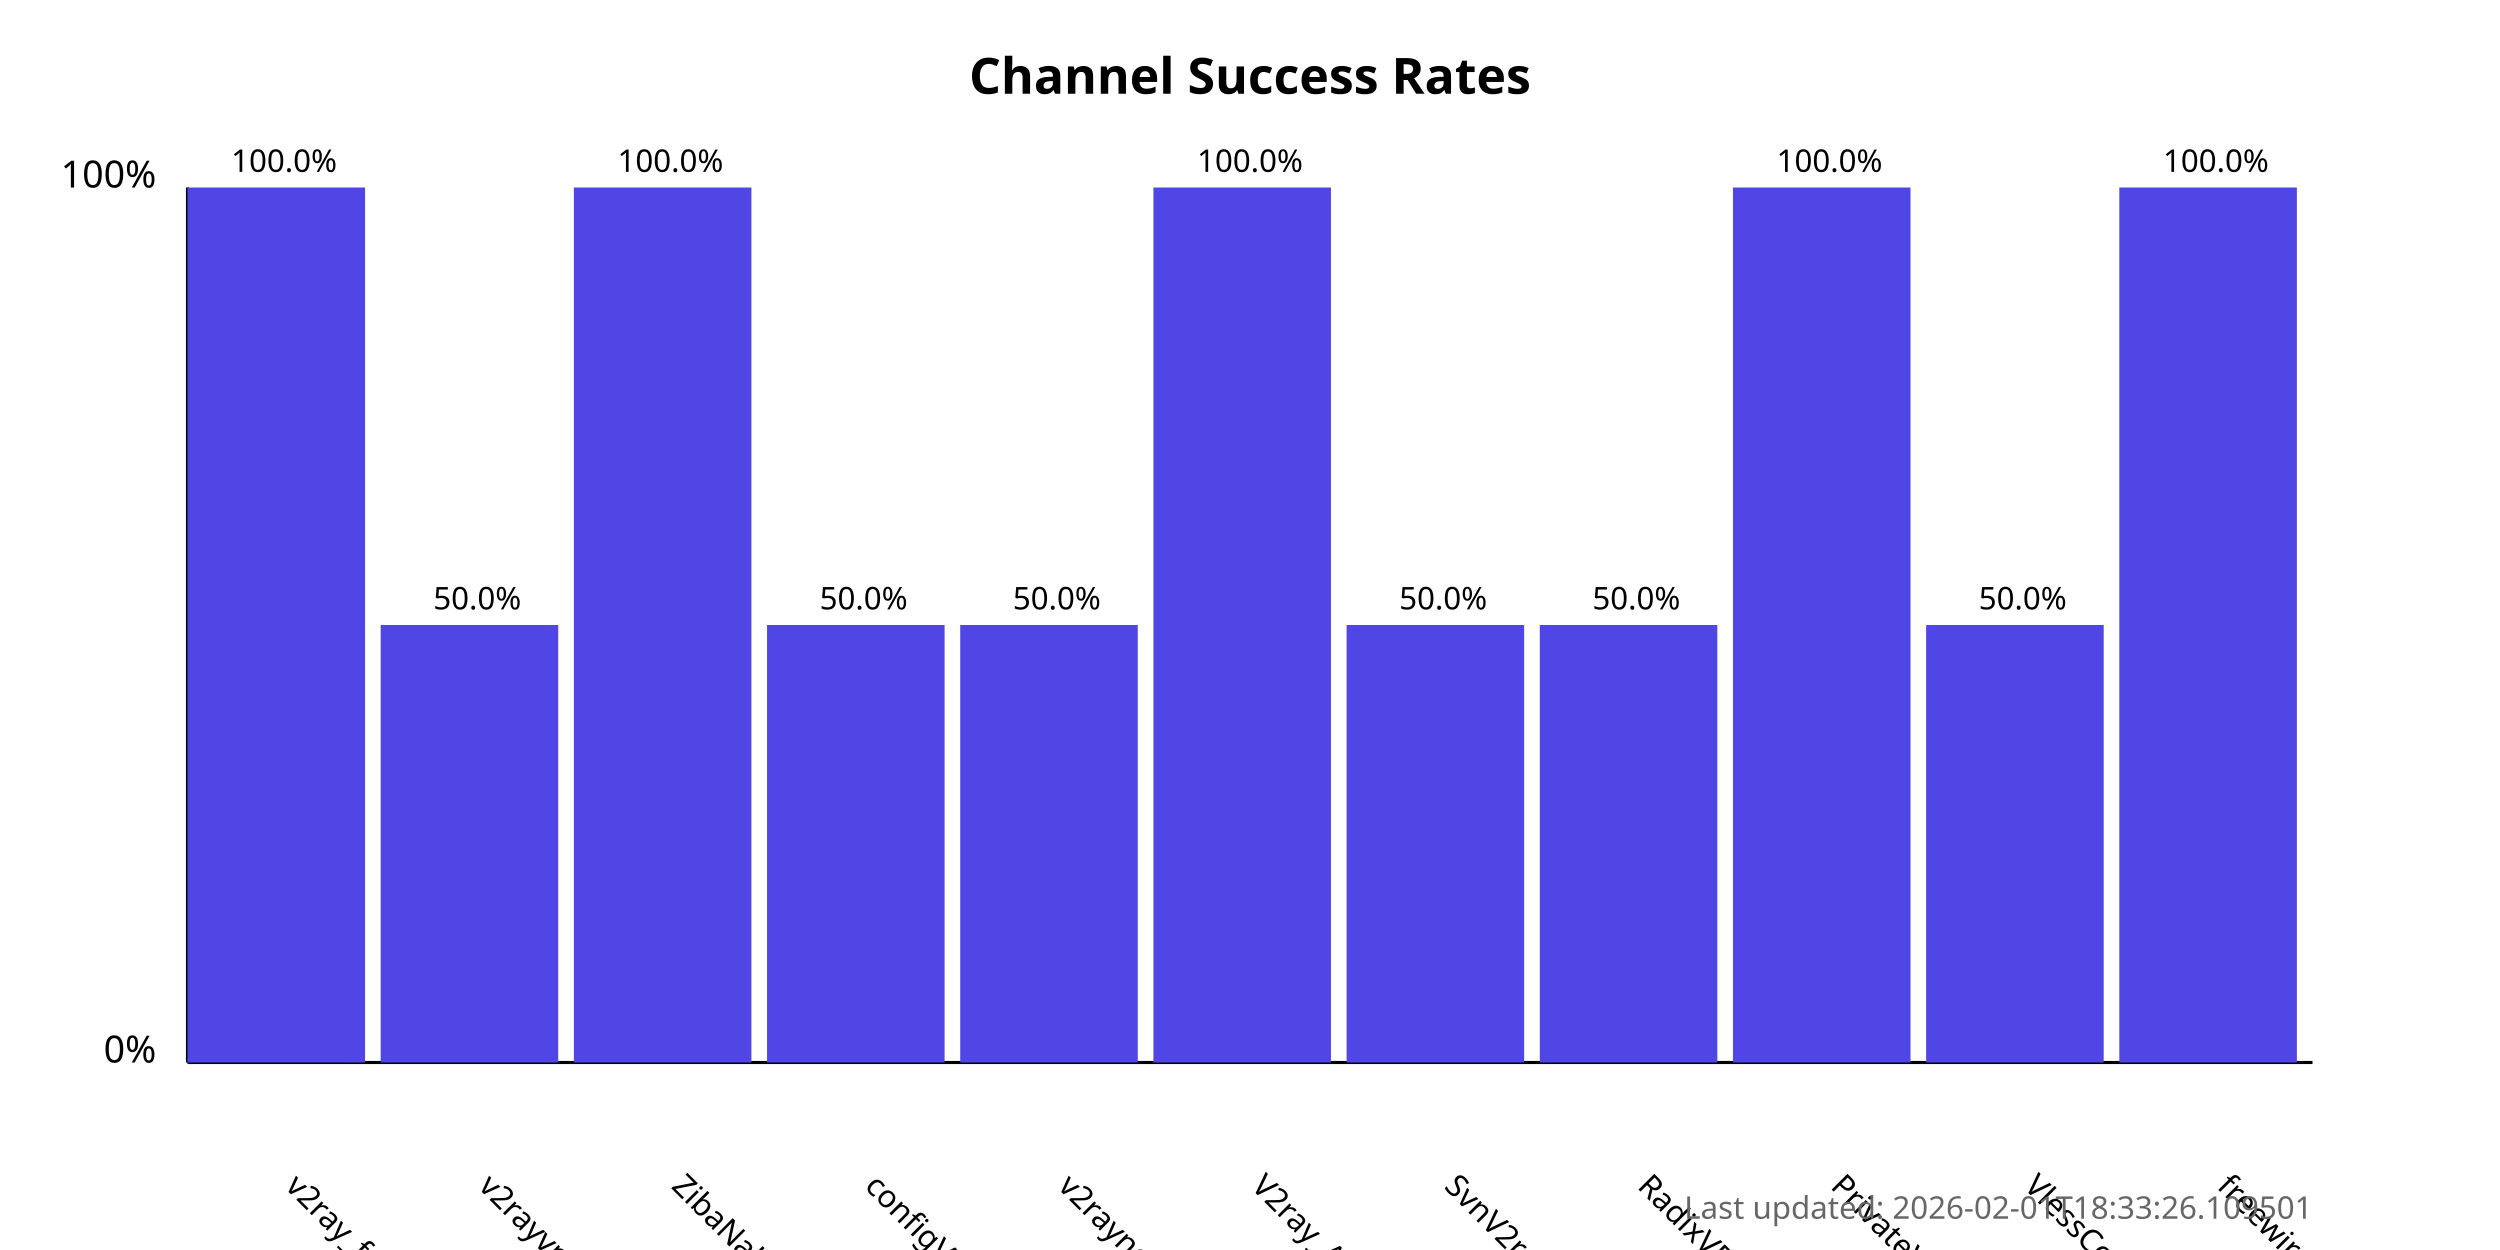
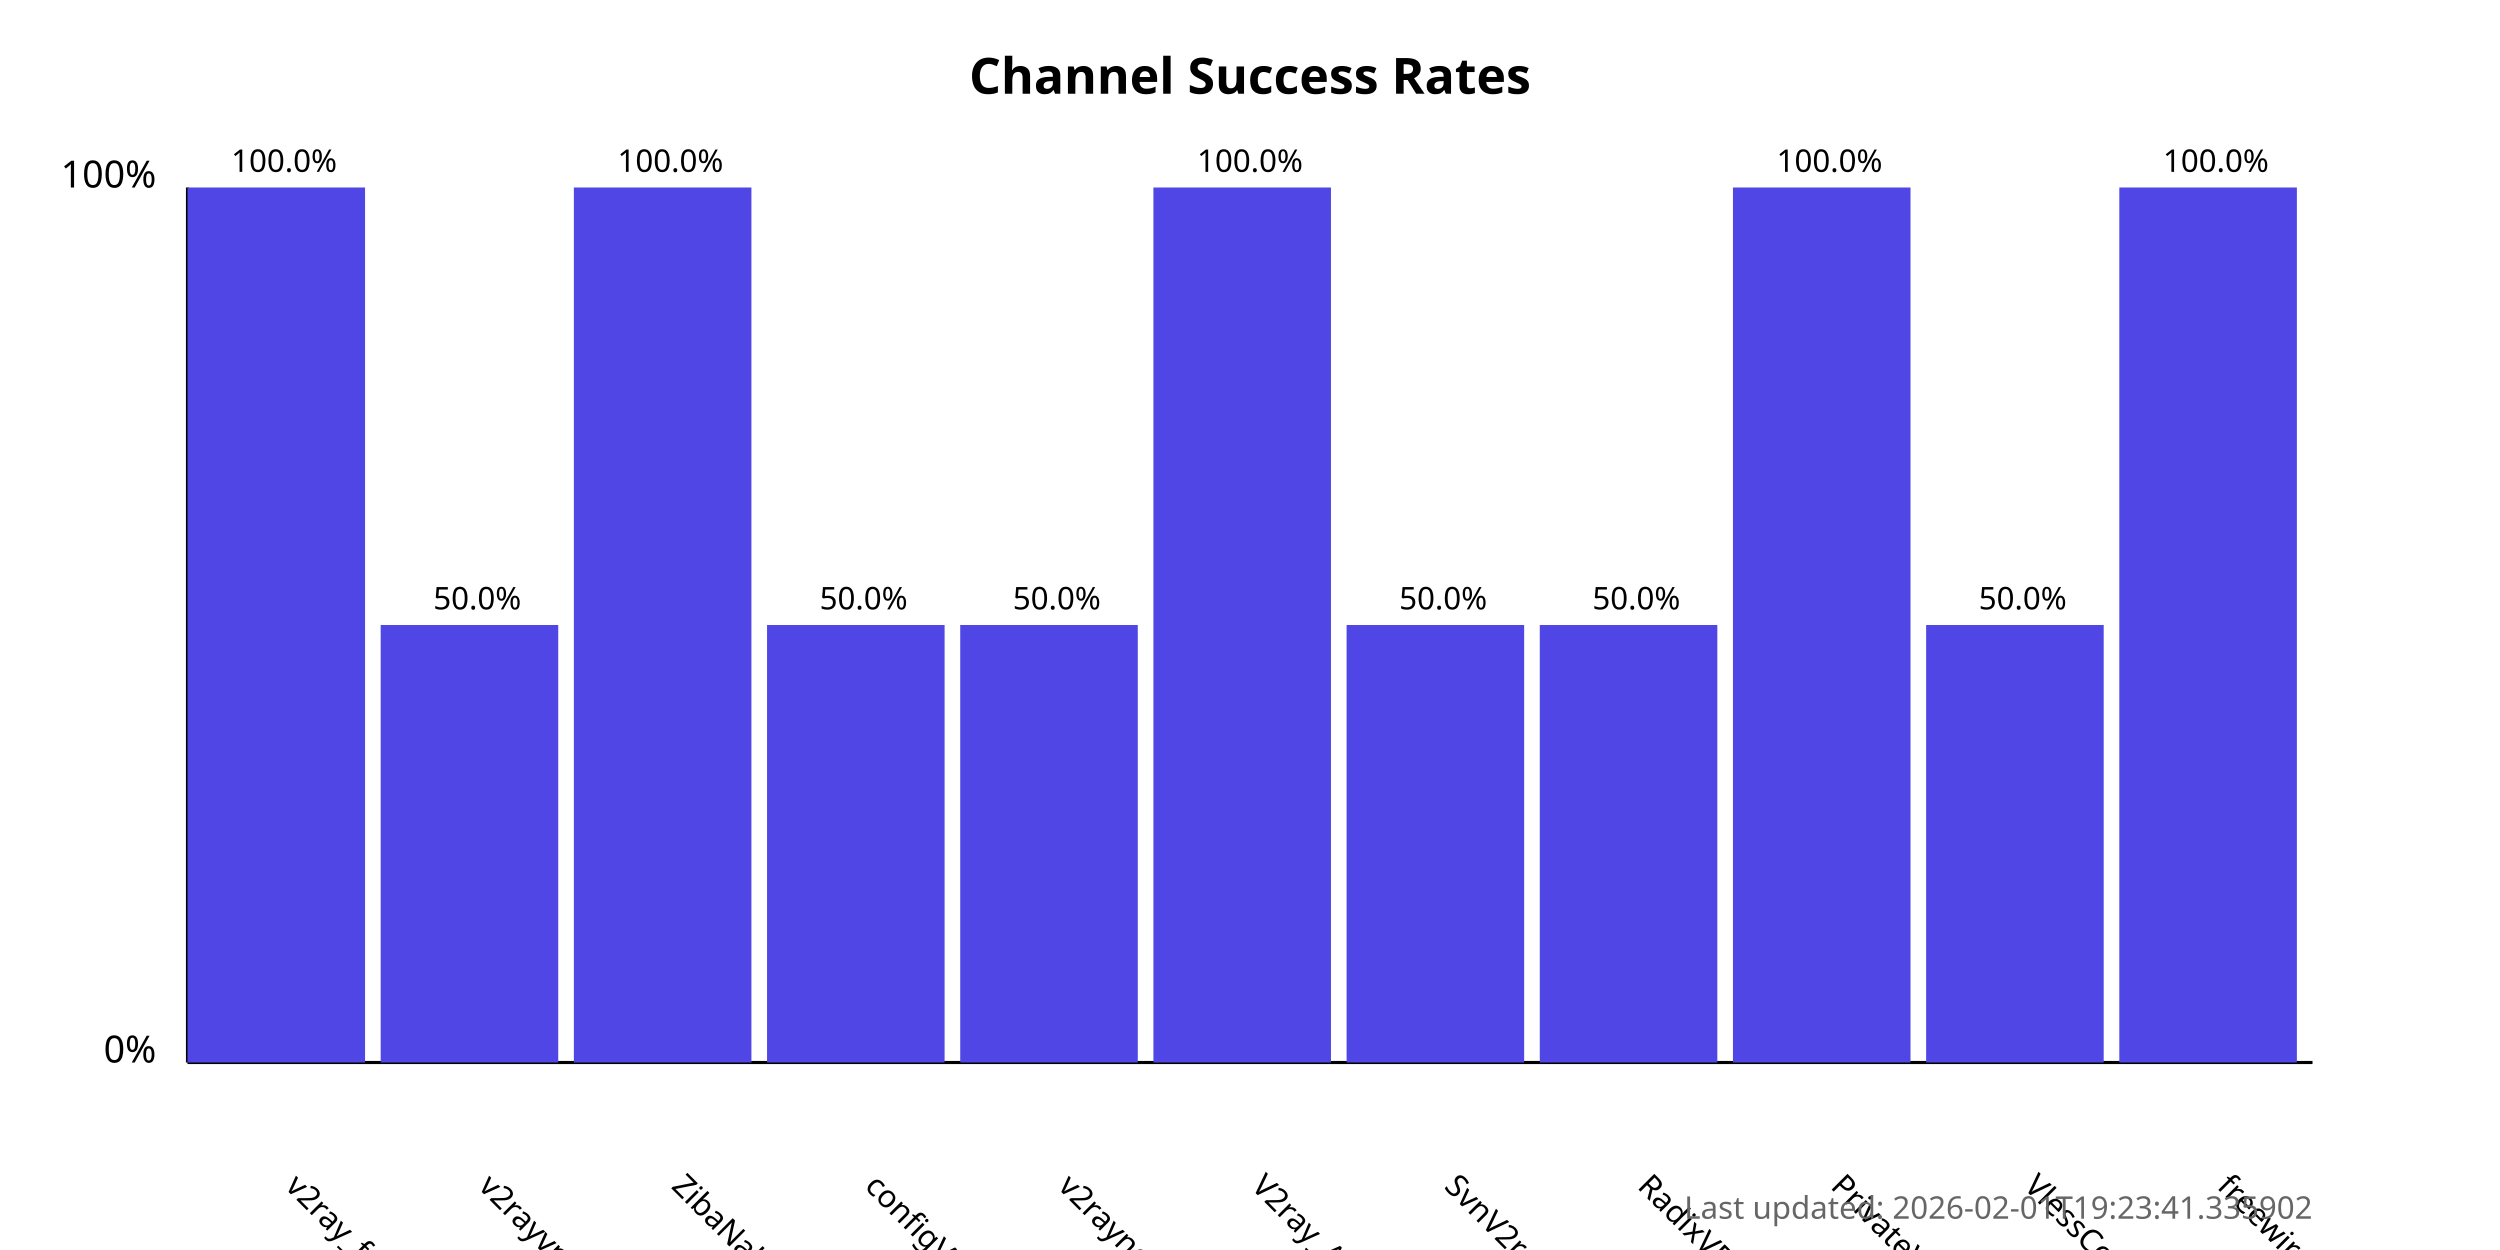
<svg xmlns="http://www.w3.org/2000/svg" width="800" height="400">
  <style>
            .chart-title { font: bold 16px sans-serif; }
            .axis-label { font: 12px sans-serif; }
            .tick-label { font: 10px sans-serif; }
            .bar { fill: #4f46e5; }
            .bar:hover { fill: #6366f1; }
            .timestamp { font: 10px sans-serif; fill: #666; }
        </style>
  <text x="400.0" y="30" text-anchor="middle" class="chart-title">
            Channel Success Rates
        </text>
  <line x1="60" y1="340" x2="60" y2="60" stroke="black" stroke-width="1" />
  <line x1="60" y1="340" x2="740" y2="340" stroke="black" stroke-width="1" />
  <text x="50" y="340" text-anchor="end" class="axis-label">0%</text>
  <text x="50" y="60" text-anchor="end" class="axis-label">100%</text>
  <g>
    <rect x="60" y="60.0" width="56.818" height="280.0" class="bar" />
    <text x="90.909" y="380" transform="rotate(45, 90.90909, 380)" text-anchor="start" class="tick-label">
                v2ray_free_conf
            </text>
    <text x="90.909" y="55.0" text-anchor="middle" class="tick-label">
                100.0%
            </text>
  </g>
  <g>
    <rect x="121.818" y="200.0" width="56.818" height="140.0" class="bar" />
    <text x="152.727" y="380" transform="rotate(45, 152.7273, 380)" text-anchor="start" class="tick-label">
                v2rayvpno
            </text>
    <text x="152.727" y="195.0" text-anchor="middle" class="tick-label">
                50.0%
            </text>
  </g>
  <g>
    <rect x="183.636" y="60.0" width="56.818" height="280.0" class="bar" />
    <text x="214.545" y="380" transform="rotate(45, 214.5455, 380)" text-anchor="start" class="tick-label">
                ZibaNabz
            </text>
    <text x="214.545" y="55.0" text-anchor="middle" class="tick-label">
                100.0%
            </text>
  </g>
  <g>
    <rect x="245.455" y="200.0" width="56.818" height="140.0" class="bar" />
    <text x="276.364" y="380" transform="rotate(45, 276.3636, 380)" text-anchor="start" class="tick-label">
                configV2rayForFree
            </text>
    <text x="276.364" y="195.0" text-anchor="middle" class="tick-label">
                50.0%
            </text>
  </g>
  <g>
    <rect x="307.273" y="200.0" width="56.818" height="140.0" class="bar" />
    <text x="338.182" y="380" transform="rotate(45, 338.1818, 380)" text-anchor="start" class="tick-label">
                v2rayngvpn
            </text>
    <text x="338.182" y="195.0" text-anchor="middle" class="tick-label">
                50.0%
            </text>
  </g>
  <g>
    <rect x="369.091" y="60.0" width="56.818" height="280.0" class="bar" />
    <text x="400.0" y="380" transform="rotate(45, 400.0, 380)" text-anchor="start" class="tick-label">
                V2ray_Alpha
            </text>
    <text x="400.0" y="55.0" text-anchor="middle" class="tick-label">
                100.0%
            </text>
  </g>
  <g>
    <rect x="430.909" y="200.0" width="56.818" height="140.0" class="bar" />
    <text x="461.818" y="380" transform="rotate(45, 461.8182, 380)" text-anchor="start" class="tick-label">
                SvnV2ray
            </text>
    <text x="461.818" y="195.0" text-anchor="middle" class="tick-label">
                50.0%
            </text>
  </g>
  <g>
    <rect x="492.727" y="200.0" width="56.818" height="140.0" class="bar" />
    <text x="523.636" y="380" transform="rotate(45, 523.6364, 380)" text-anchor="start" class="tick-label">
                RadixVPN
            </text>
    <text x="523.636" y="195.0" text-anchor="middle" class="tick-label">
                50.0%
            </text>
  </g>
  <g>
    <rect x="554.545" y="60.0" width="56.818" height="280.0" class="bar" />
    <text x="585.455" y="380" transform="rotate(45, 585.4545, 380)" text-anchor="start" class="tick-label">
                PrivateVPNs
            </text>
    <text x="585.455" y="55.0" text-anchor="middle" class="tick-label">
                100.0%
            </text>
  </g>
  <g>
    <rect x="616.364" y="200.0" width="56.818" height="140.0" class="bar" />
    <text x="647.273" y="380" transform="rotate(45, 647.2727, 380)" text-anchor="start" class="tick-label">
                VlessConfig
            </text>
    <text x="647.273" y="195.0" text-anchor="middle" class="tick-label">
                50.0%
            </text>
  </g>
  <g>
    <rect x="678.182" y="60.0" width="56.818" height="280.0" class="bar" />
    <text x="709.091" y="380" transform="rotate(45, 709.0909, 380)" text-anchor="start" class="tick-label">
                freewireguard
            </text>
    <text x="709.091" y="55.0" text-anchor="middle" class="tick-label">
                100.0%
            </text>
  </g>
  <text x="740" y="390" text-anchor="end" class="timestamp">
-             Last updated: 2026-02-01T18:33:26.109501
+             Last updated: 2026-02-01T19:23:41.335902
        </text>
</svg>
